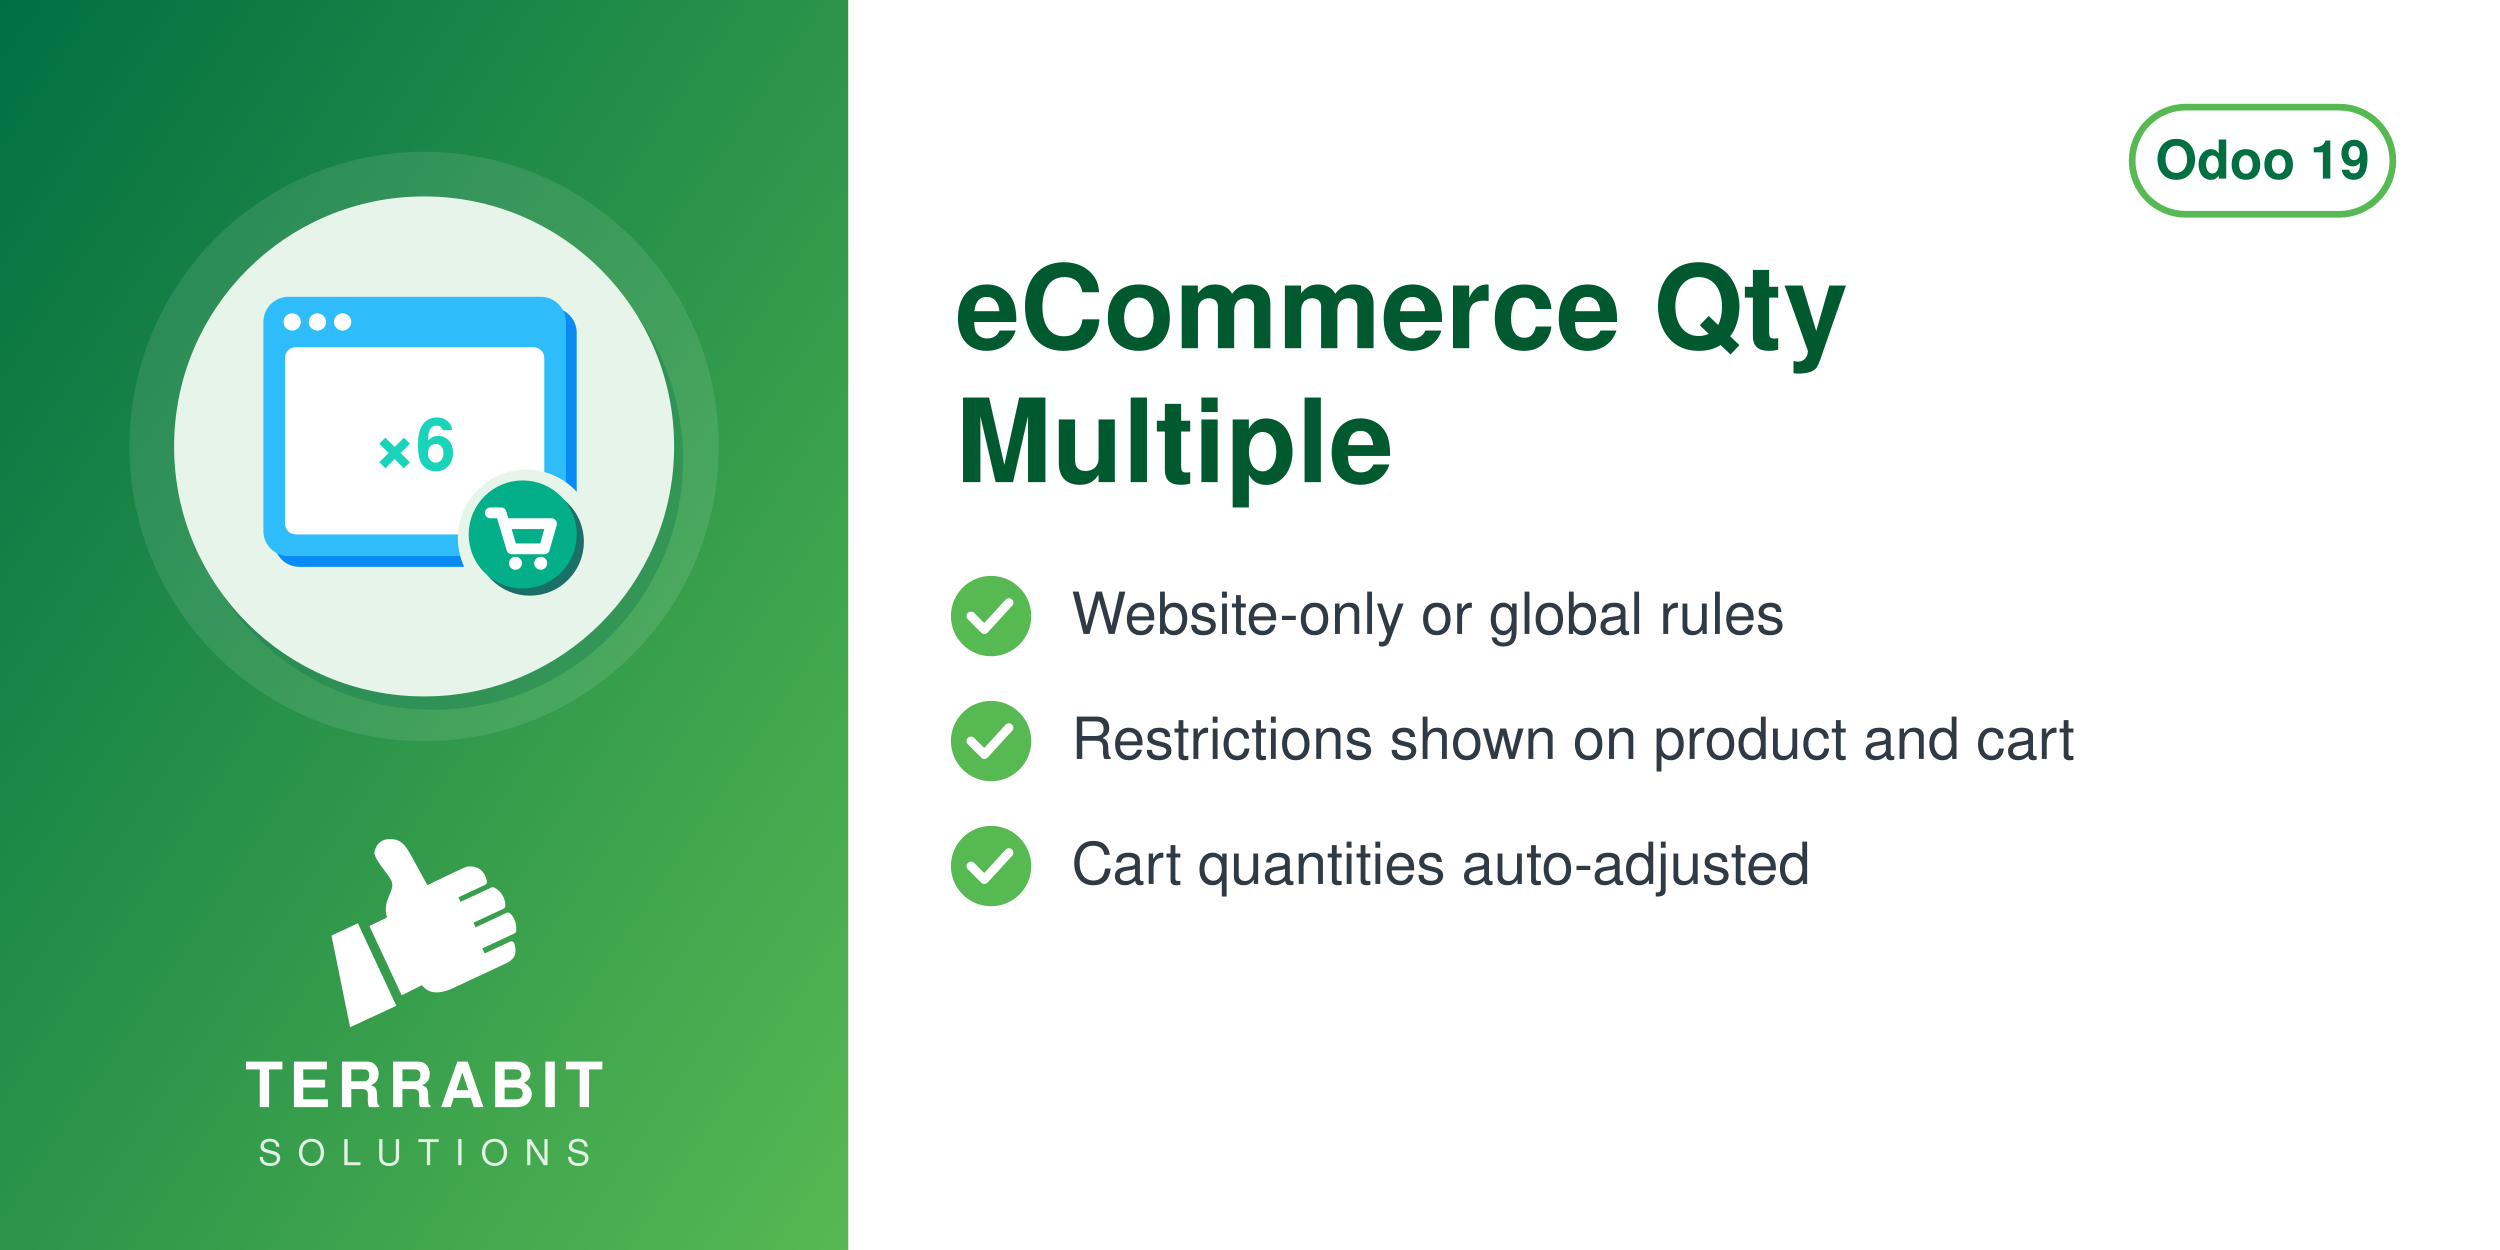
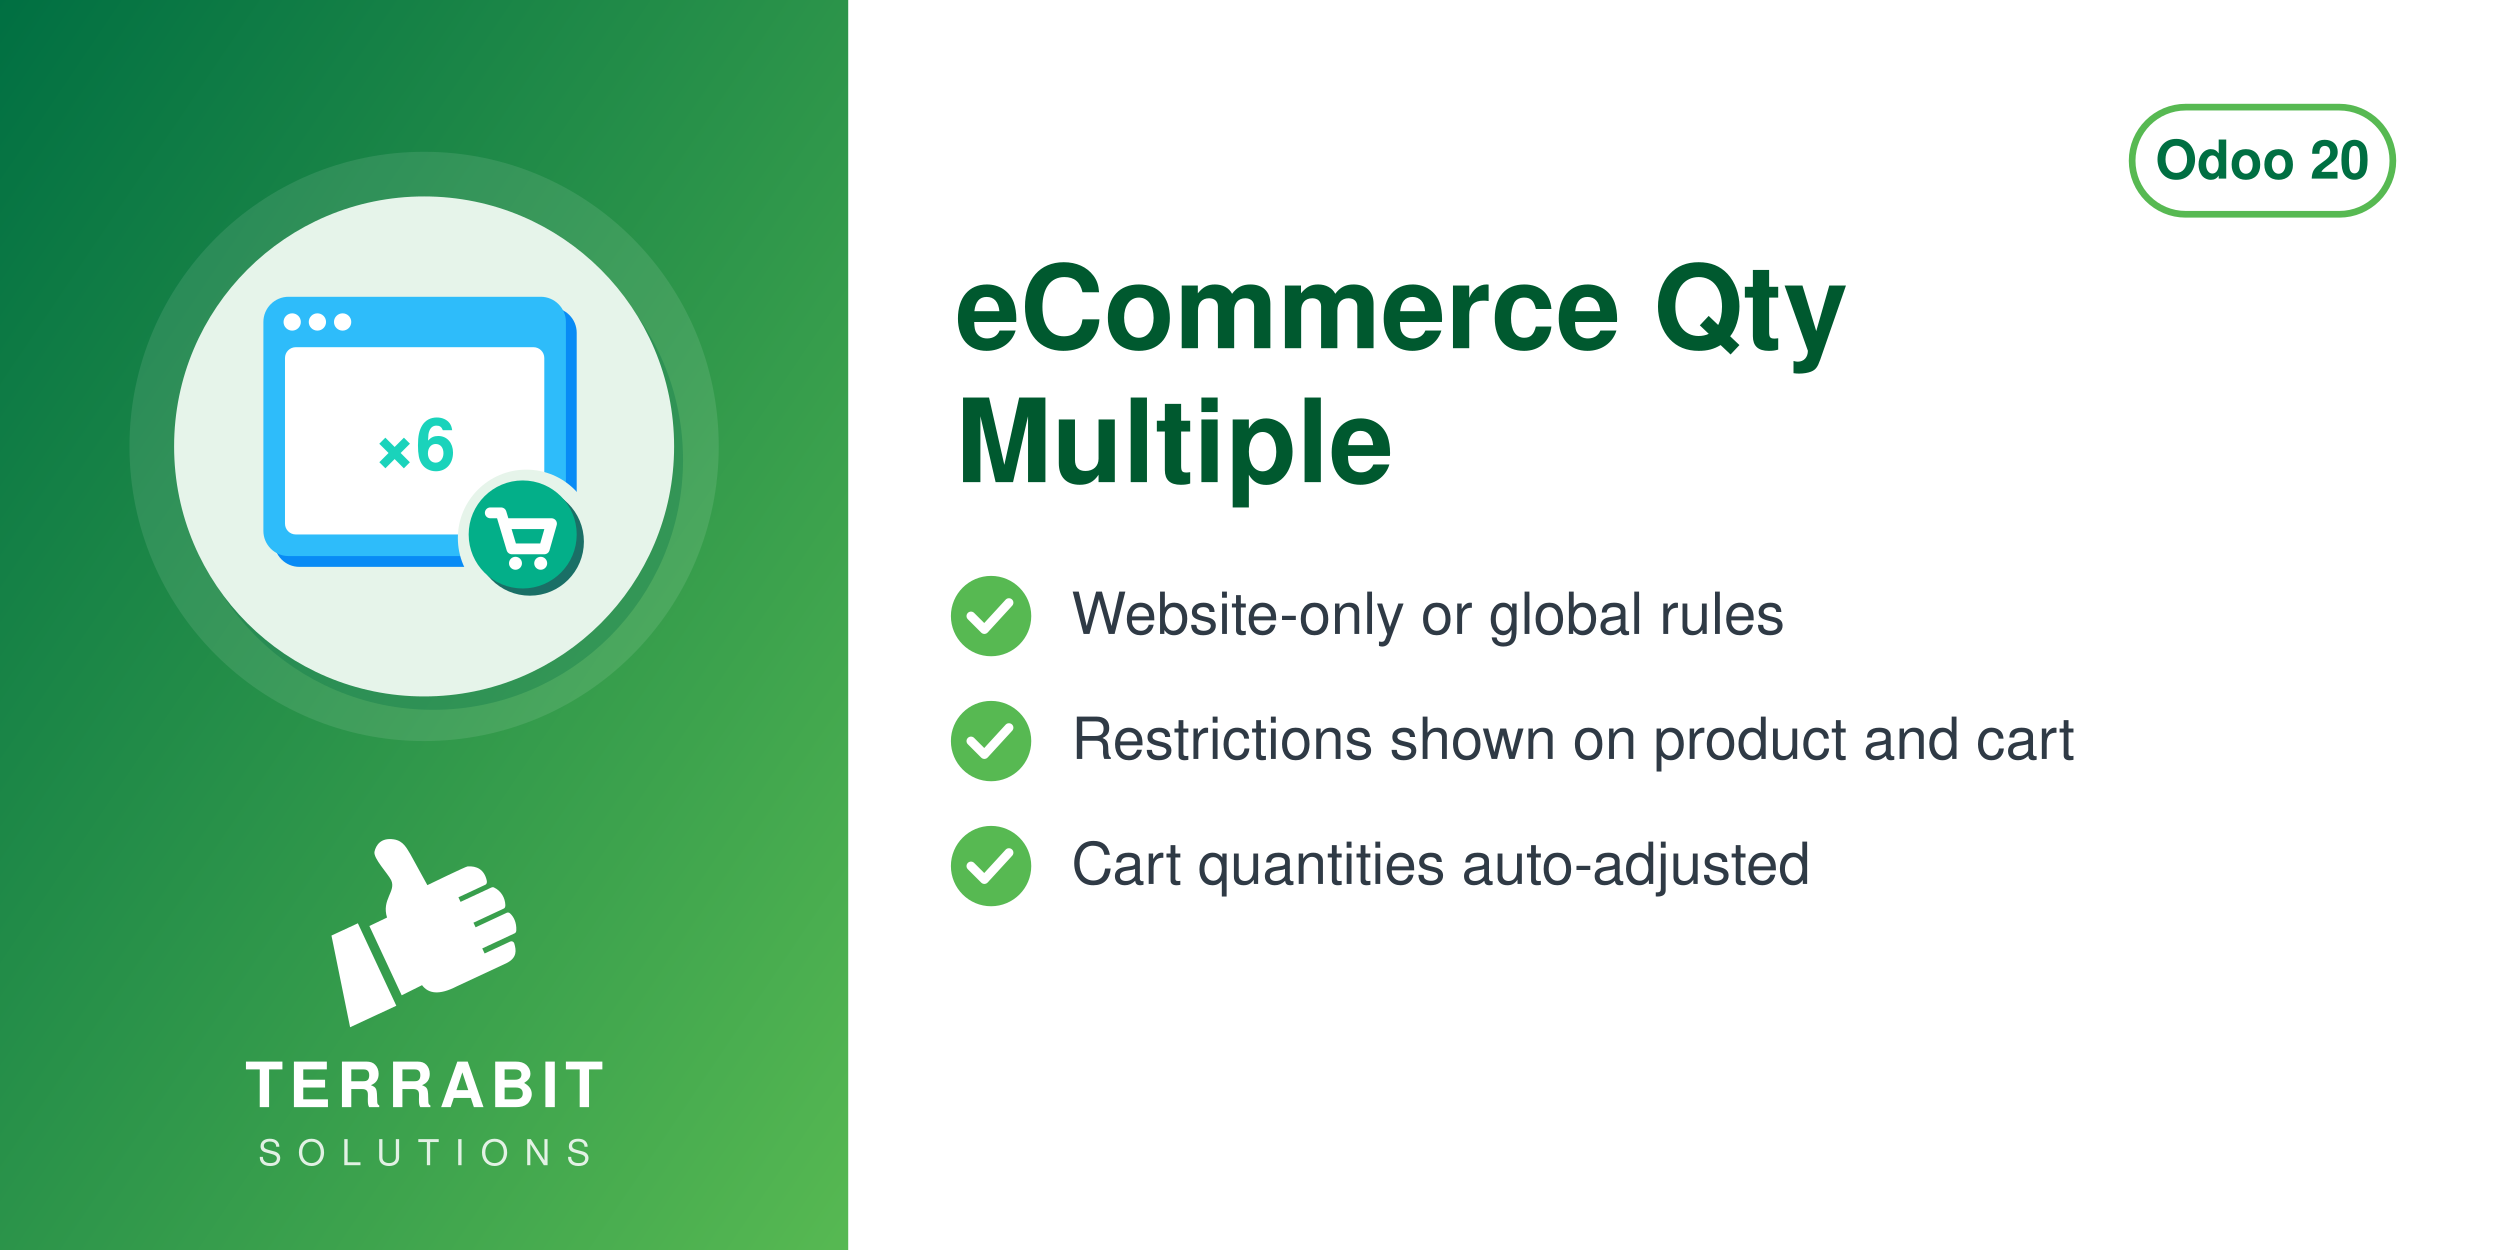
<svg xmlns="http://www.w3.org/2000/svg" width="560" height="280" viewBox="0 0 560 280">
  <defs>
    <linearGradient id="g" x1="0" y1="0" x2="1" y2="1">
      <stop offset="0" stop-color="#006F42" />
      <stop offset="1" stop-color="#57B952" />
    </linearGradient>
  </defs>
  <rect width="560" height="280" fill="#FFFFFF" />
  <rect width="190" height="280" fill="url(#g)" />
  <circle cx="95.0" cy="100" r="66" fill="white" opacity="0.10" />
  <circle cx="97.0" cy="103" r="56" fill="#006F42" opacity="0.30" />
  <circle cx="95.0" cy="100" r="56" fill="#E6F4EA" />
  <svg x="54.0" y="59.0" width="82" height="82" viewBox="0 0 100 100" preserveAspectRatio="xMidYMid meet">
    <g transform="translate(2.16,-0.72) scale(0.9838)">
      <defs>
        <mask id="mi-cut" maskUnits="userSpaceOnUse" x="-20" y="-20" width="140" height="140">
          <rect x="-20" y="-20" width="140" height="140" fill="#fff" />
          <circle cx="77" cy="77" r="19" fill="#000" />
        </mask>
      </defs>
      <g mask="url(#mi-cut)">
        <g transform="translate(3,3)" fill="#088BF5">
          <rect x="4" y="10" width="84" height="72" rx="7" />
        </g>
        <g fill="#2EBCFA">
          <rect x="4" y="10" width="84" height="72" rx="7" />
        </g>
        <rect x="10" y="24" width="72" height="52" rx="3" fill="#FFFFFF" />
        <g fill="#FFFFFF">
          <circle cx="12" cy="17" r="2.4" />
          <circle cx="19" cy="17" r="2.4" />
          <circle cx="26" cy="17" r="2.4" />
        </g>
        <text x="46" y="58" font-family="Helvetica, Arial, sans-serif" font-weight="bold" font-size="20" fill="#1AD3BB" text-anchor="middle">×6</text>
      </g>
      <circle cx="78" cy="78" r="15" fill="#1A6F66" />
      <circle cx="76" cy="76" r="15" fill="#03AF89" />
      <path d="M67,70 h3 l3,10 h9 l2,-7 h-13" fill="none" stroke="#FFFFFF" stroke-width="3" stroke-linecap="round" stroke-linejoin="round" />
      <circle cx="74" cy="84" r="1.8" fill="#FFFFFF" />
      <circle cx="81" cy="84" r="1.8" fill="#FFFFFF" />
    </g>
  </svg>
  <svg x="72.0" y="186" width="46" height="46" viewBox="4045 2535 3400 3400" preserveAspectRatio="xMidYMid meet">
    <path fill="#FFFFFF" d="M4648.32 4073.59l636.59 1365.17 -765.09 355.96 -308.63 -1517.87 437.13 -203.26zm725.61 1192.32l336.75 -167.88c105.65,140.85 282.69,170.72 576.82,18.8l819.92 -382.33c181.4,-90.13 164.26,-214.57 130.07,-328.43 -4.28,-14.25 -13.68,-24.81 -27.34,-30.7 -13.67,-5.89 -27.61,-5.11 -41.09,1.18l-422.32 196.93 -39.04 -83.72 538.07 -250.91c16.64,-7.76 24.7,-27.69 25.58,-46.04 6.48,-134.33 -44.36,-230.89 -105.84,-285.23 -15.2,-13.44 -35.71,-15.59 -54.12,-7l-513.92 239.64 -35.6 -76.34 506.31 -236.1c17.69,-8.25 22.52,-36.93 21.83,-56.45 -4.1,-117.31 -67.62,-232.74 -187.72,-290.66 -13.94,-6.72 -28.64,-6.36 -42.69,0.19l-511.21 238.38 -35.37 -75.86 448.98 -209.36c20.44,-9.53 25.81,-42.28 21.02,-64.32 -41.02,-189.07 -167.92,-247.8 -318.14,-237.87 -29.39,1.94 -589.86,273.16 -665.95,310.54l-281.84 -513.57c-59.06,-93.13 -112.7,-221.7 -276.47,-245.13 -211.24,-30.22 -291.56,94.38 -316.89,203.13 -25.32,108.75 223.84,365.99 276.05,473.69 85.52,184.27 -161.86,318.11 -68.41,617.99l-292.54 139.94 535.09 1147.51z" />
  </svg>
  <text x="95.0" y="248" text-anchor="middle" font-family="Helvetica,Arial,sans-serif" font-size="14" font-weight="800" letter-spacing="1.4" fill="white">TERRABIT</text>
  <text x="95.0" y="261" text-anchor="middle" font-family="Helvetica,Arial,sans-serif" font-size="8" font-weight="500" letter-spacing="3.6" fill="white" opacity="0.85">SOLUTIONS</text>
  <g>
    <rect x="477.6" y="24" width="58.4" height="24" rx="12" fill="none" stroke="#57B952" stroke-width="1.5" />
-     <text x="506.8" y="40" text-anchor="middle" font-family="Helvetica,Arial,sans-serif" font-size="12" font-weight="700" fill="#006F42">Odoo 19</text>
+     <text x="506.8" y="40" text-anchor="middle" font-family="Helvetica,Arial,sans-serif" font-size="12" font-weight="700" fill="#006F42">Odoo 20</text>
  </g>
  <text x="214" y="78" font-family="Helvetica,Arial,sans-serif" font-size="26" font-weight="700" fill="#00592F">eCommerce Qty</text>
  <text x="214" y="108" font-family="Helvetica,Arial,sans-serif" font-size="26" font-weight="700" fill="#00592F">Multiple</text>
  <circle cx="222" cy="138" r="9" fill="#57B952" />
  <path d="M217.5 138 l3 3 l5.5 -6" fill="none" stroke="white" stroke-width="2" stroke-linecap="round" stroke-linejoin="round" />
  <text x="240" y="142" font-family="Helvetica,Arial,sans-serif" font-size="13" fill="#2F3A45">Website-only or global rules</text>
  <circle cx="222" cy="166" r="9" fill="#57B952" />
  <path d="M217.5 166 l3 3 l5.5 -6" fill="none" stroke="white" stroke-width="2" stroke-linecap="round" stroke-linejoin="round" />
  <text x="240" y="170" font-family="Helvetica,Arial,sans-serif" font-size="13" fill="#2F3A45">Restrictions shown on product and cart</text>
  <circle cx="222" cy="194" r="9" fill="#57B952" />
  <path d="M217.5 194 l3 3 l5.5 -6" fill="none" stroke="white" stroke-width="2" stroke-linecap="round" stroke-linejoin="round" />
  <text x="240" y="198" font-family="Helvetica,Arial,sans-serif" font-size="13" fill="#2F3A45">Cart quantities auto-adjusted</text>
</svg>
